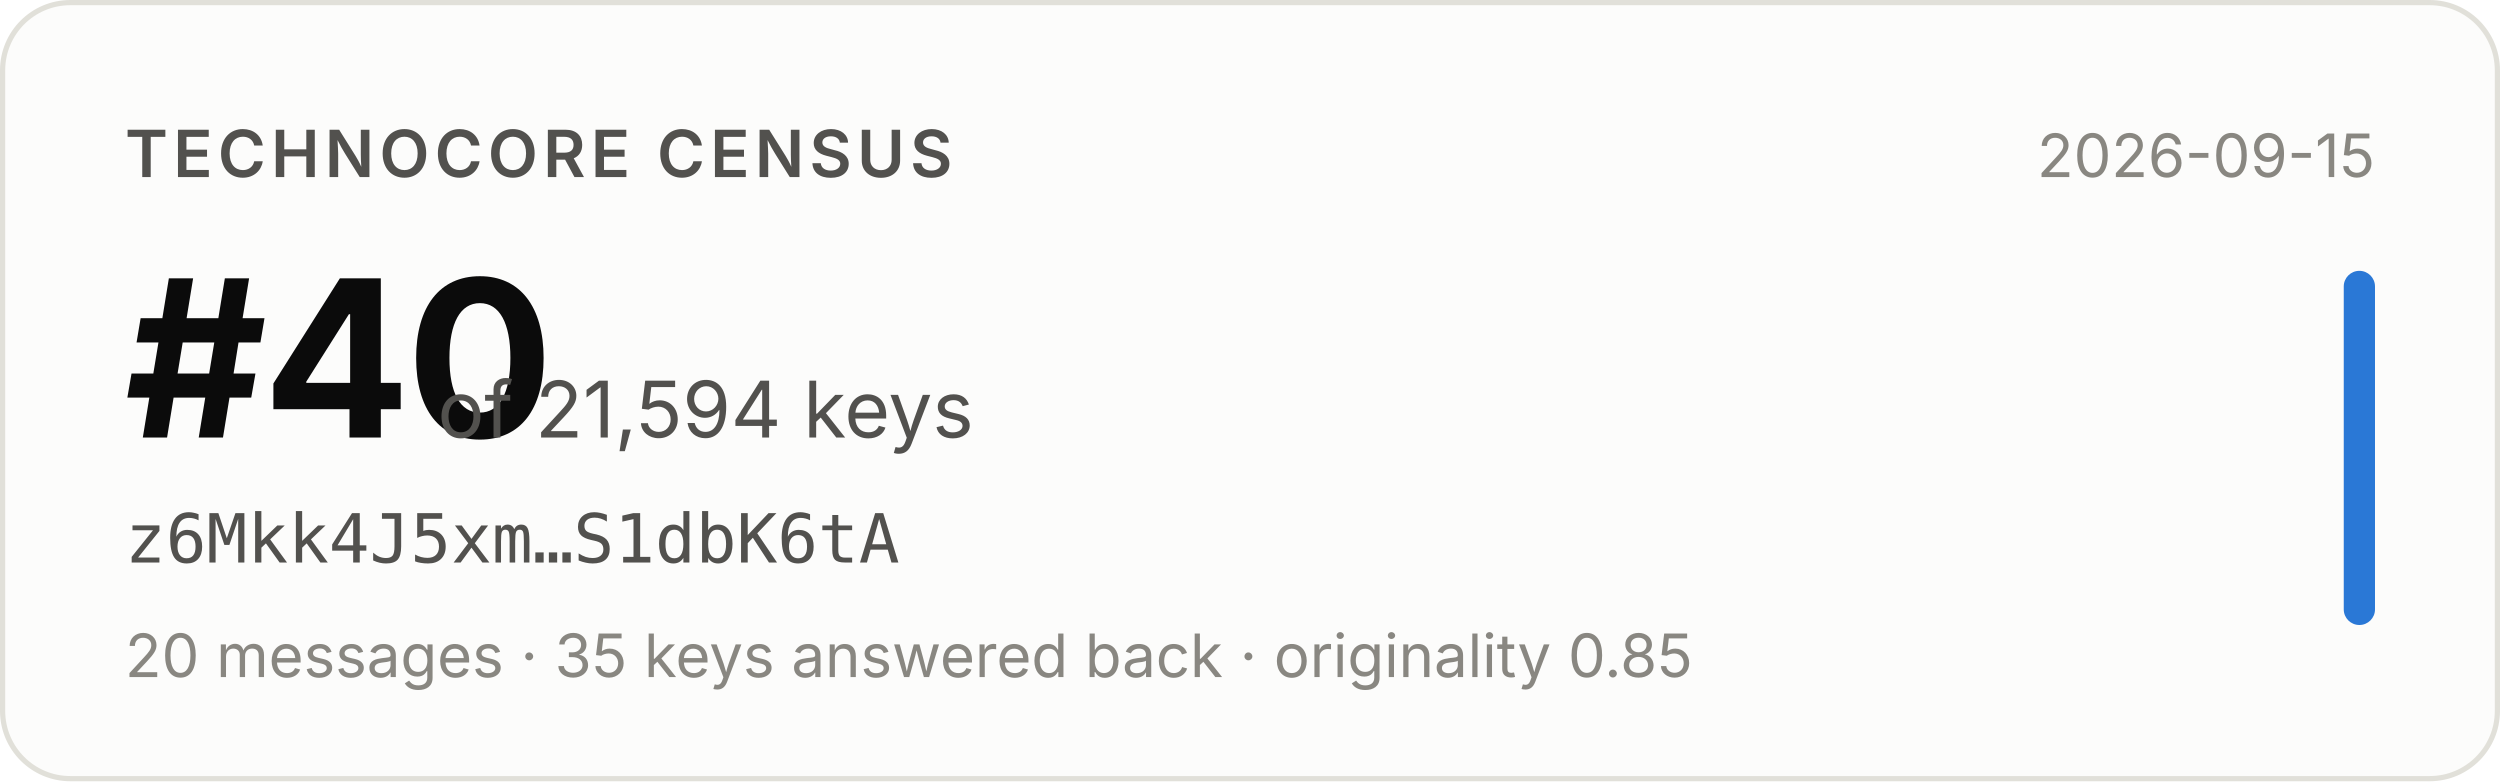
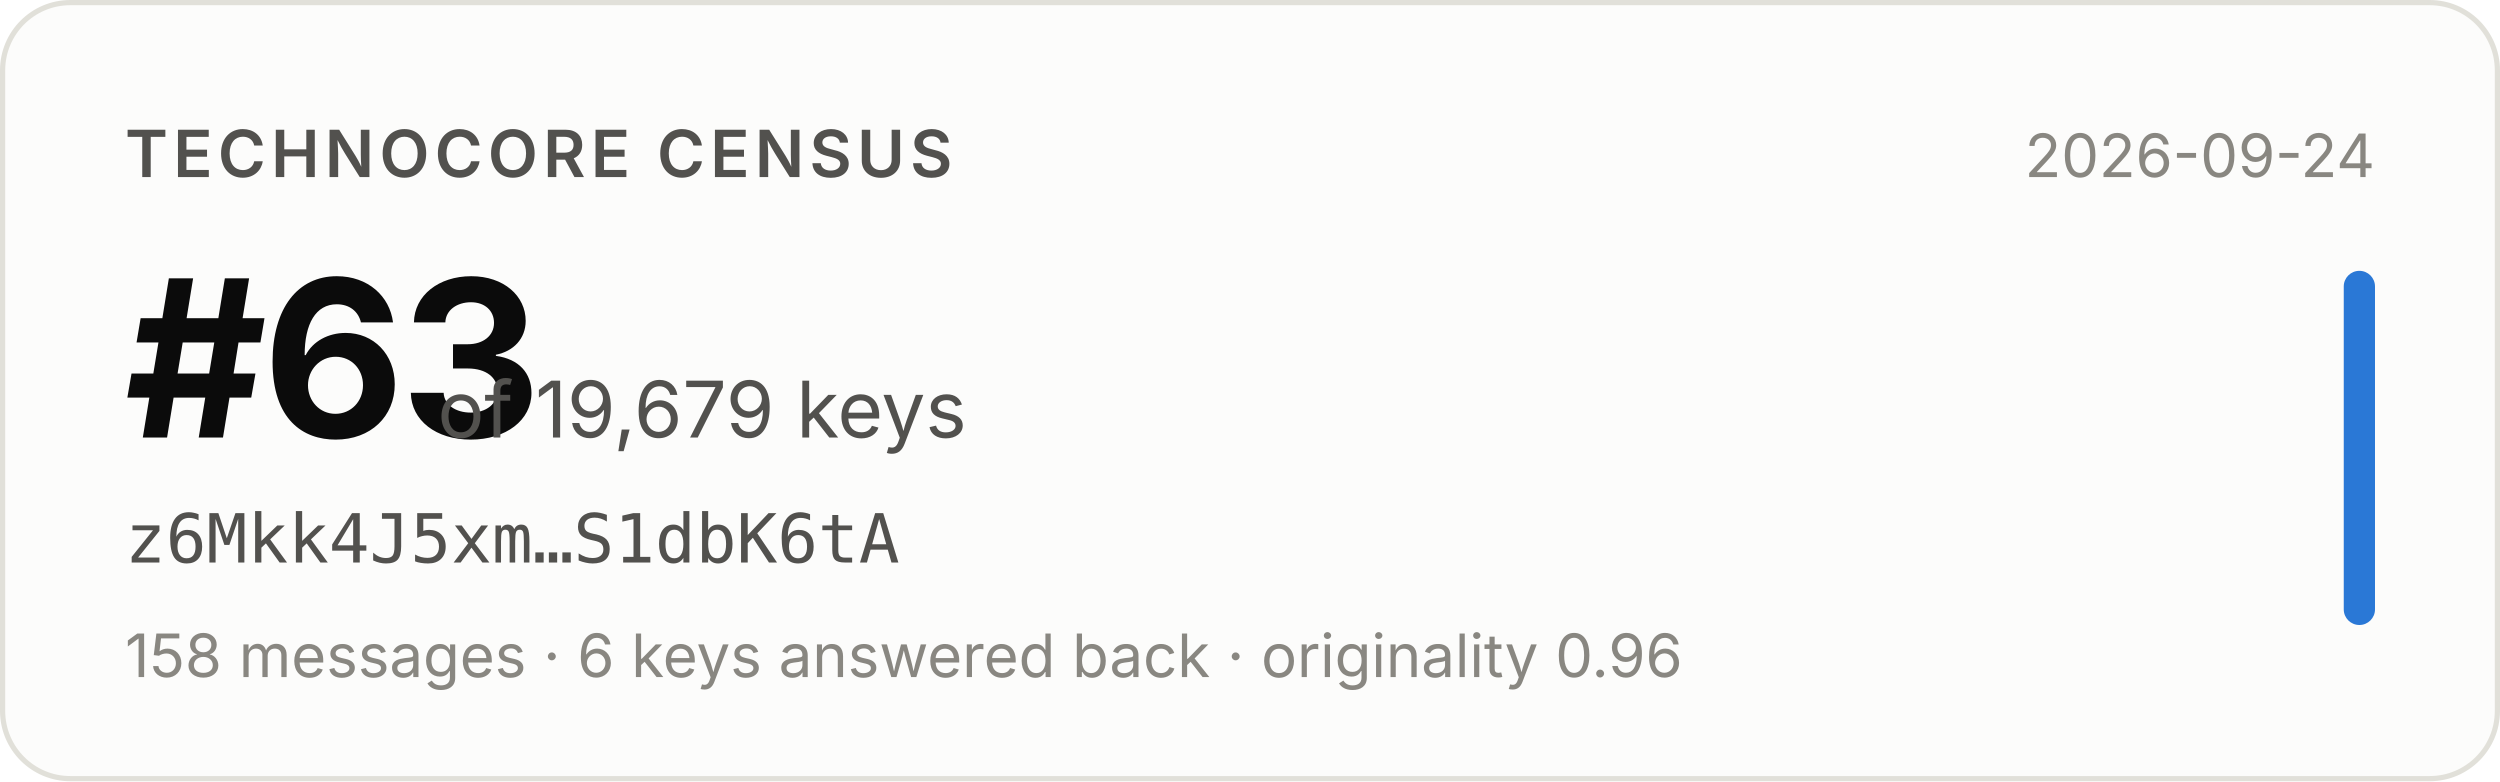
- <svg xmlns="http://www.w3.org/2000/svg" width="480" height="150" viewBox="0 0 480 150" role="img" aria-label="Technocore Census rank #40 of 21,594 keys for z6Mkk4J5xm…S1dbK6tA, snapshot 2026-09-15">
+ <svg xmlns="http://www.w3.org/2000/svg" width="480" height="150" viewBox="0 0 480 150" role="img" aria-label="Technocore Census rank #63 of 19,679 keys for z6Mkk4J5xm…S1dbK6tA, snapshot 2026-09-24">
  <rect x="0.5" y="0.5" width="479" height="149" rx="13" fill="#fcfcfb" stroke="#e1e0d9" />
  <g font-family="system-ui, -apple-system, 'Segoe UI', sans-serif">
    <text x="24" y="34" font-size="12.5" font-weight="600" fill="#52514e" letter-spacing="0.08em">TECHNOCORE CENSUS</text>
-     <text x="24" y="84" font-size="42" font-weight="650" fill="#0b0b0b" letter-spacing="-0.02em">#40</text>
-     <text x="84" y="84" font-size="15" fill="#52514e">of 21,594 keys</text>
+     <text x="24" y="84" font-size="42" font-weight="650" fill="#0b0b0b" letter-spacing="-0.02em">#63</text>
+     <text x="84" y="84" font-size="15" fill="#52514e">of 19,679 keys</text>
    <text x="24" y="108" font-size="13" fill="#52514e" font-family="ui-monospace, SFMono-Regular, Menlo, monospace">z6Mkk4J5xm…S1dbK6tA</text>
-     <text x="24" y="130" font-size="11.5" fill="#898781">20 messages · 35 keys answered back · originality 0.85</text>
-     <text x="456" y="34" font-size="11.5" fill="#898781" text-anchor="end">2026-09-15</text>
+     <text x="24" y="130" font-size="11.5" fill="#898781">158 messages · 6 keys answered back · originality 0.96</text>
+     <text x="456" y="34" font-size="11.5" fill="#898781" text-anchor="end">2026-09-24</text>
    <rect x="450" y="52" width="6" height="68" rx="3" fill="#2a78d6" />
  </g>
</svg>
